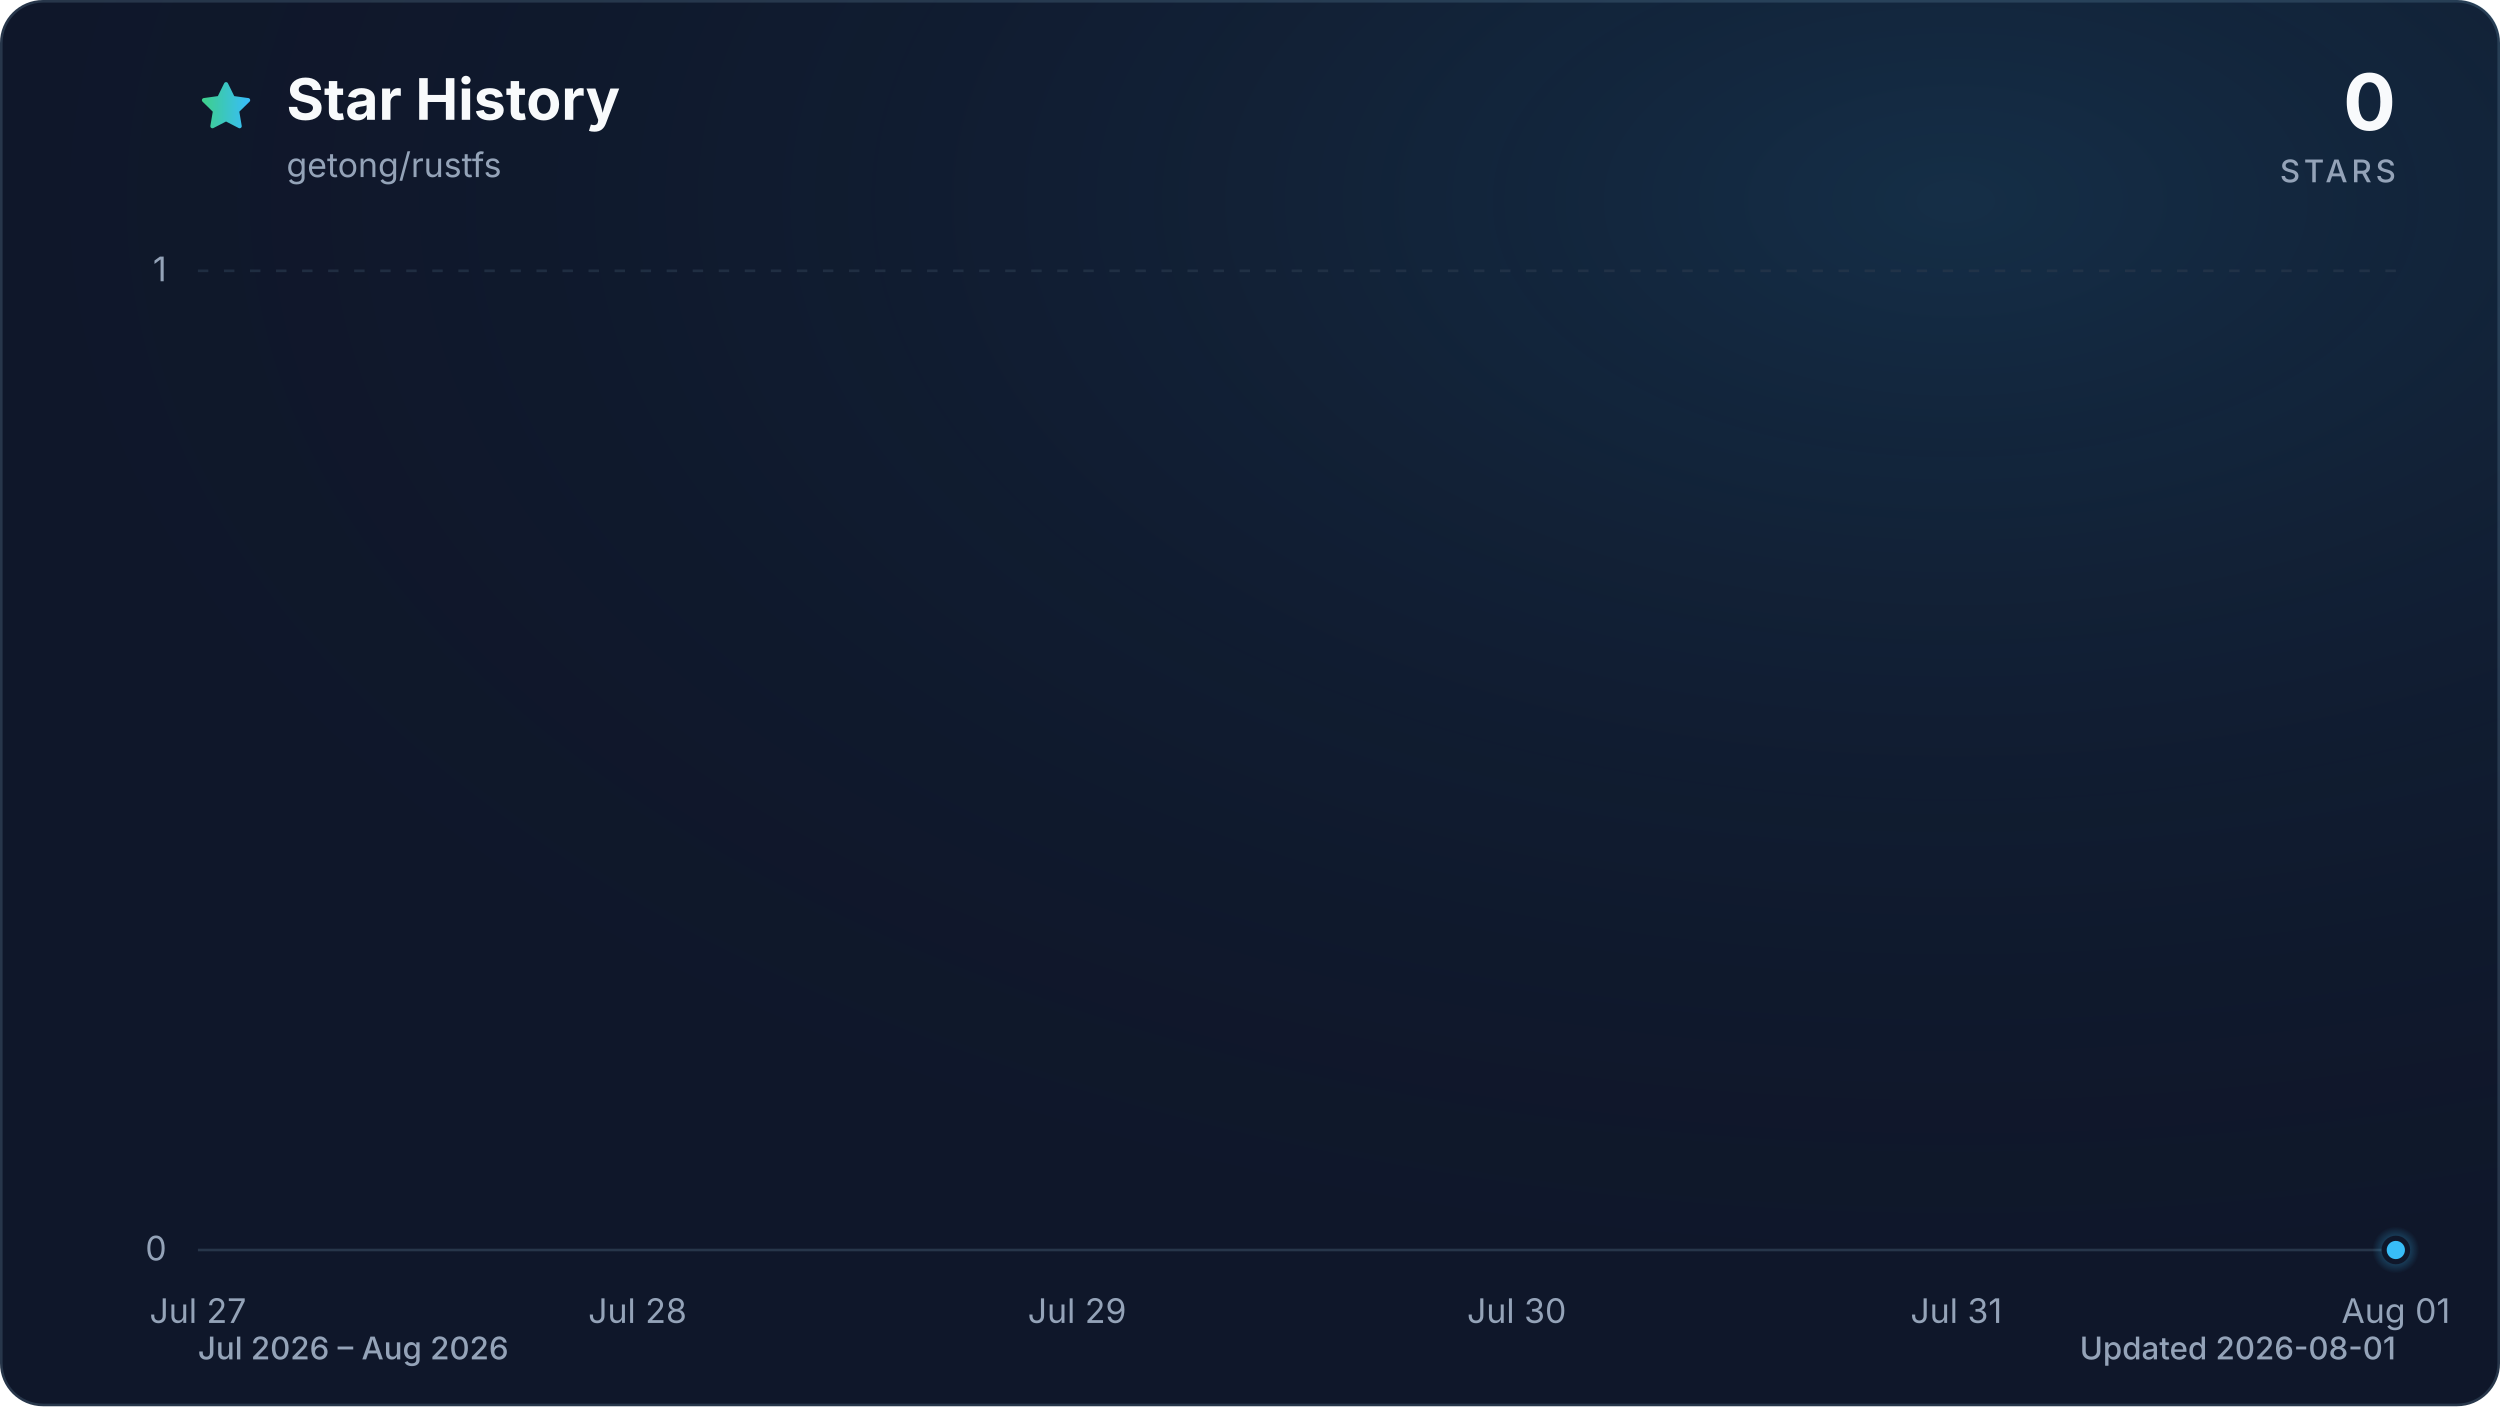
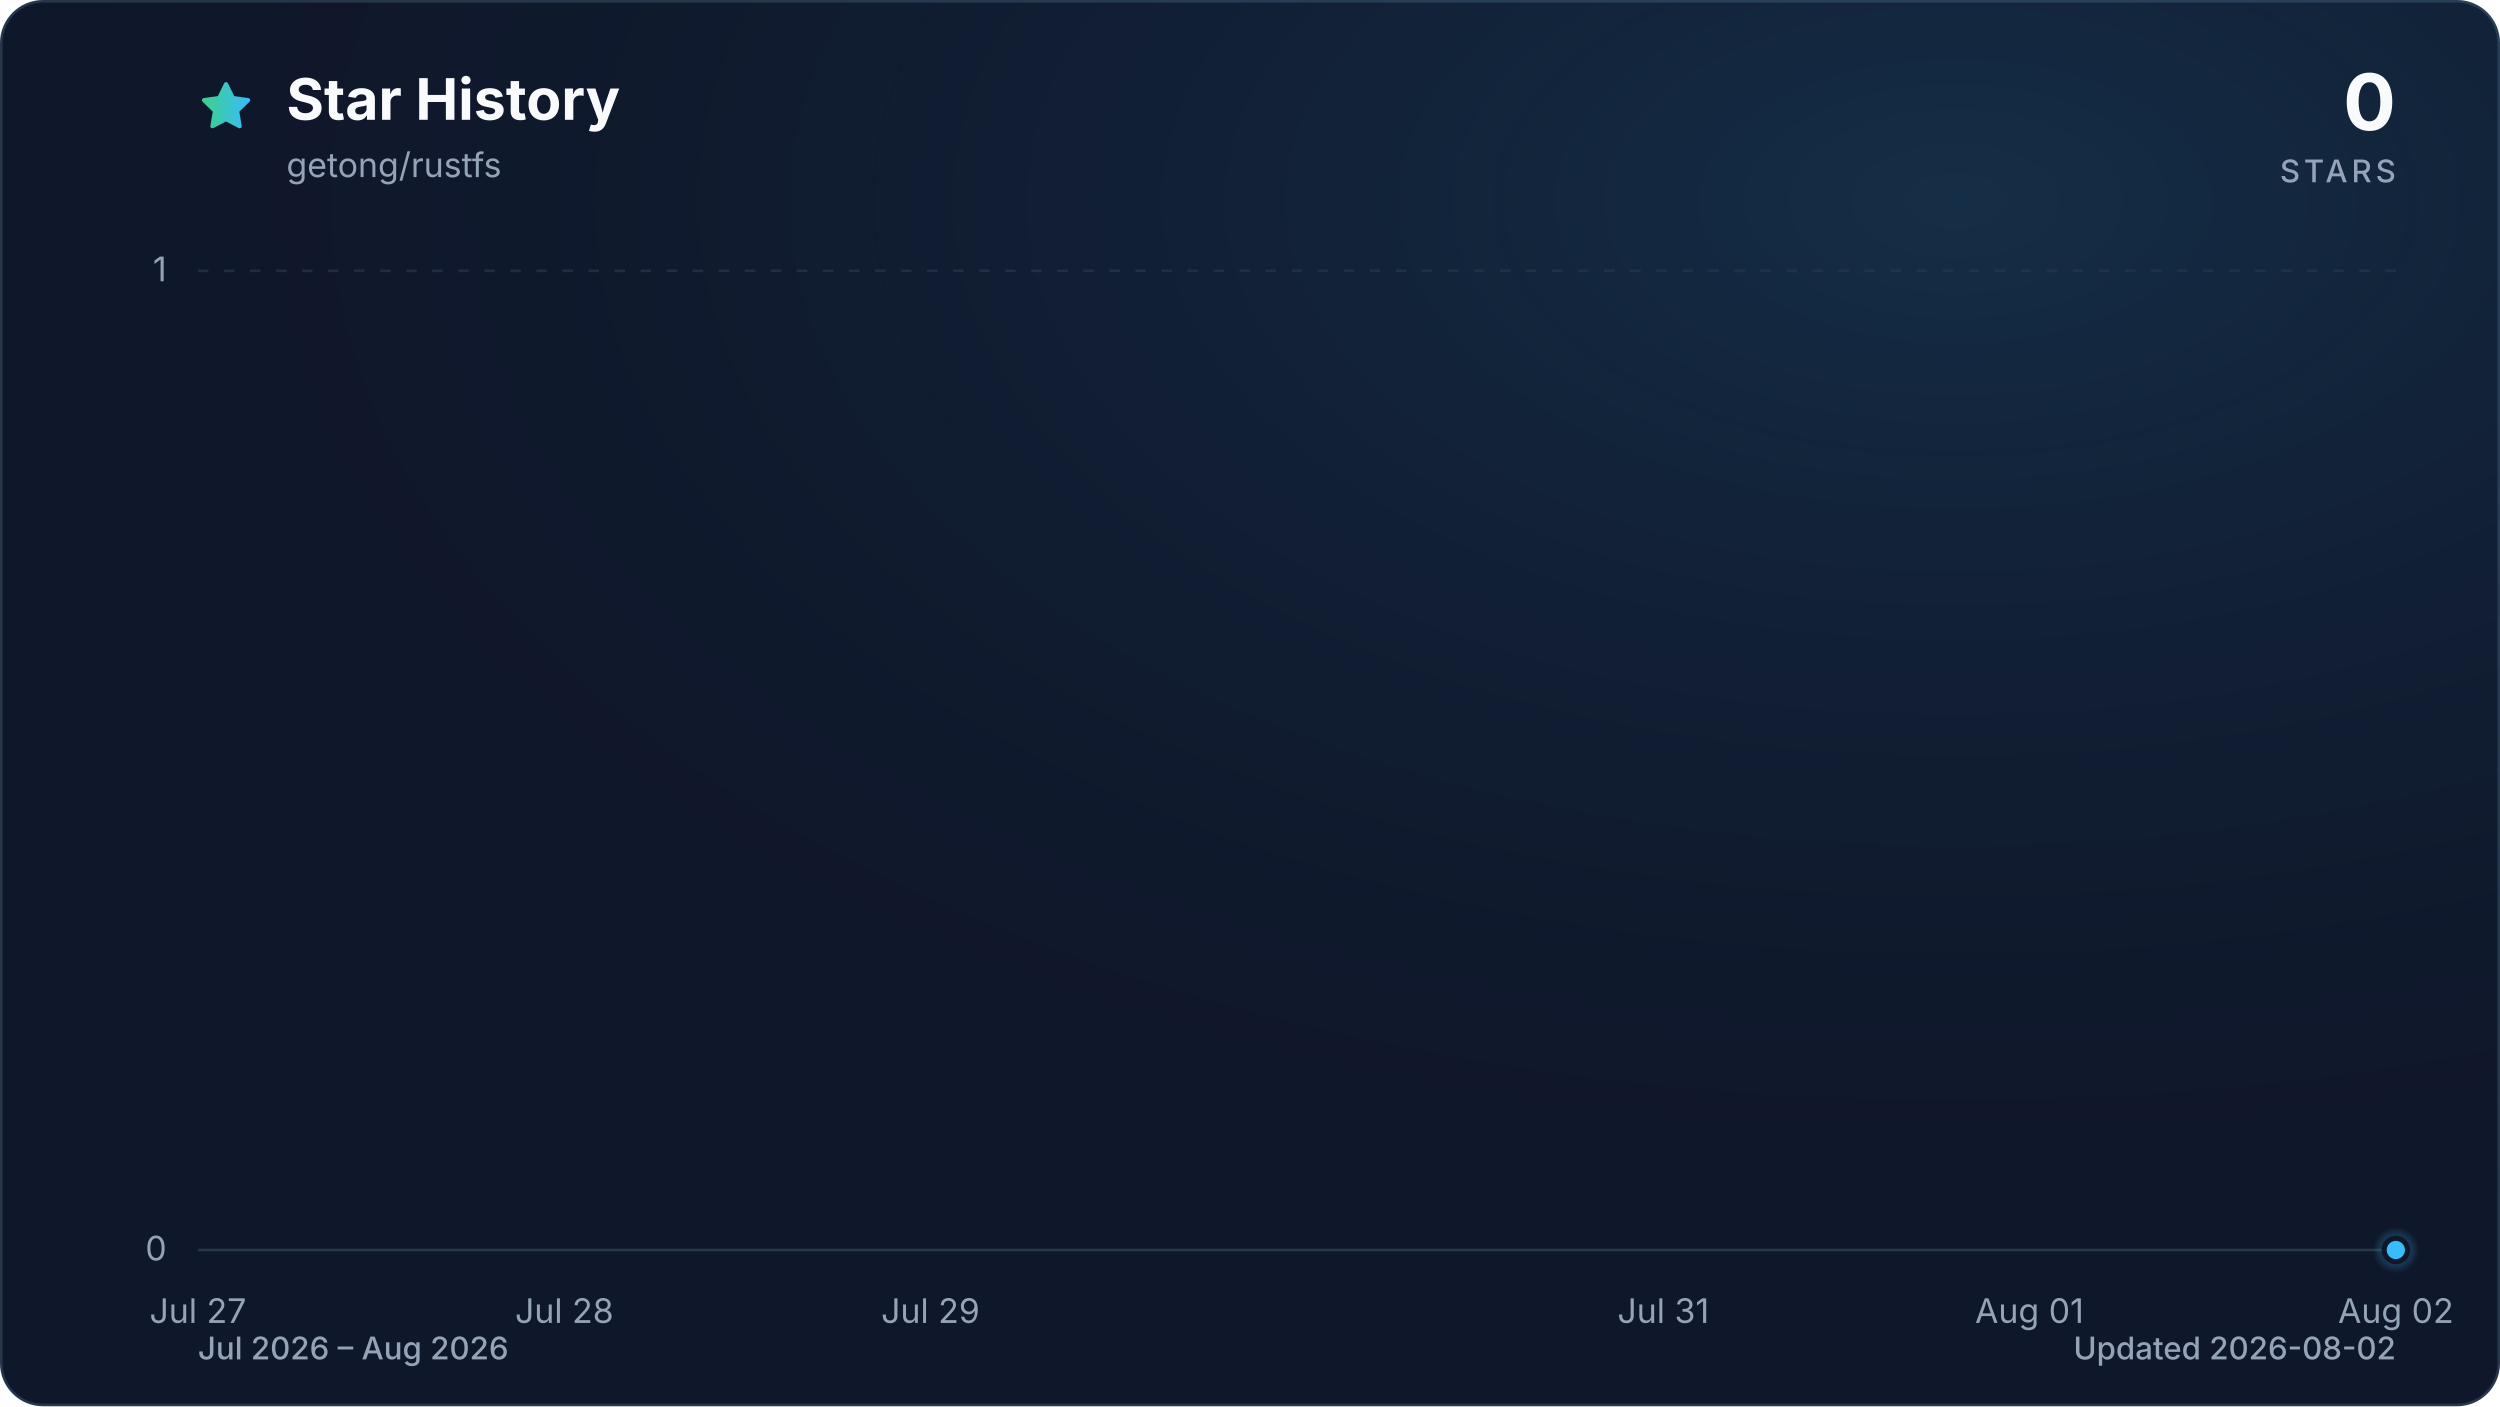
<svg xmlns="http://www.w3.org/2000/svg" viewBox="0 0 960 540" role="img" aria-labelledby="title description" data-style="gradient" data-variant="glow" data-animated="true">
  <defs>
    <linearGradient id="trend" x1="0" y1="0" x2="1" y2="0">
      <stop offset="0%" stop-color="#3ecf8e" />
      <stop offset="100%" stop-color="#38bdf8" />
    </linearGradient>
    <linearGradient id="area" x1="0" y1="0" x2="0" y2="1">
      <stop offset="0%" stop-color="#3ecf8e" stop-opacity="0.30" />
      <stop offset="55%" stop-color="#38bdf8" stop-opacity="0.10" />
      <stop offset="100%" stop-color="#38bdf8" stop-opacity="0.01" />
    </linearGradient>
    <radialGradient id="marker-halo" cx="50%" cy="50%" r="50%">
      <stop offset="0%" stop-color="#38bdf8" stop-opacity="0.55" />
      <stop offset="100%" stop-color="#38bdf8" stop-opacity="0" />
    </radialGradient>
    <radialGradient id="surface-glow" cx="78%" cy="14%" r="80%">
      <stop offset="0%" stop-color="#38bdf8" stop-opacity="0.14" />
      <stop offset="100%" stop-color="#0f172a" stop-opacity="0" />
    </radialGradient>
    <filter id="trend-glow" x="-20%" y="-20%" width="140%" height="140%">
      <feGaussianBlur stdDeviation="7" />
    </filter>
  </defs>
  <style>
.trend-enter{transform-box:fill-box;transform-origin:center;animation:trend-enter 520ms cubic-bezier(0.16,1,0.3,1)}
.marker-enter{transform-box:fill-box;transform-origin:center;animation:marker-enter 320ms cubic-bezier(0.16,1,0.3,1) 200ms both}
.marker-pulse{transform-box:fill-box;transform-origin:center;animation:marker-pulse 2.6s ease-out infinite}
@keyframes trend-enter{from{opacity:.35;transform:translateY(10px)}to{opacity:1;transform:translateY(0)}}
@keyframes marker-enter{from{opacity:0;transform:scale(.4)}to{opacity:1;transform:scale(1)}}
@keyframes marker-pulse{0%{opacity:.5;transform:scale(.7)}70%,100%{opacity:0;transform:scale(2.1)}}
@media (prefers-reduced-motion:reduce){.trend-enter,.marker-enter,.marker-pulse{animation:none!important}}
@media (prefers-reduced-motion:reduce){.marker-pulse{opacity:0}}
</style>
  <rect x="0.5" y="0.5" width="959" height="539" fill="#0f172a" stroke="#27364a" stroke-width="1" rx="16" />
  <rect width="960" height="540" fill="url(#surface-glow)" rx="16" />
  <path d="M12 2.6l2.9 5.9 6.5.9-4.7 4.6 1.1 6.5-5.8-3-5.8 3 1.1-6.5-4.7-4.6 6.5-.9L12 2.6Z" transform="translate(76 30) scale(.9)" fill="url(#trend)" stroke="url(#trend)" stroke-width="1.8" stroke-linejoin="round" aria-hidden="true" />
  <text x="110" y="46" fill="#f8fafc" font-family="ui-sans-serif, system-ui, -apple-system, BlinkMacSystemFont, 'Segoe UI', sans-serif" font-size="22" font-weight="700">Star History</text>
  <text x="110" y="68" fill="#94a3b8" font-family="ui-sans-serif, system-ui, -apple-system, BlinkMacSystemFont, 'Segoe UI', sans-serif" font-size="13">getong/rustfs</text>
  <text x="920" y="50" fill="#f8fafc" font-family="ui-sans-serif, system-ui, -apple-system, BlinkMacSystemFont, 'Segoe UI', sans-serif" font-size="30" font-weight="700" text-anchor="end">0</text>
  <text x="920" y="70" fill="#94a3b8" font-family="ui-sans-serif, system-ui, -apple-system, BlinkMacSystemFont, 'Segoe UI', sans-serif" font-size="12" font-weight="500" letter-spacing="1.5" text-anchor="end">STARS</text>
  <line x1="76" y1="480.0" x2="920" y2="480.0" stroke="#27364a" stroke-width="1" stroke-dasharray="0" opacity="1" />
  <text x="64" y="484.0" fill="#94a3b8" font-family="ui-sans-serif, system-ui, -apple-system, BlinkMacSystemFont, 'Segoe UI', sans-serif" font-size="13" text-anchor="end">0</text>
  <line x1="76" y1="104.0" x2="920" y2="104.0" stroke="#27364a" stroke-width="1" stroke-dasharray="4 6" opacity="0.7" />
  <text x="64" y="108.0" fill="#94a3b8" font-family="ui-sans-serif, system-ui, -apple-system, BlinkMacSystemFont, 'Segoe UI', sans-serif" font-size="13" text-anchor="end">1</text>
  <text x="76.0" y="508" fill="#94a3b8" font-family="ui-sans-serif, system-ui, -apple-system, BlinkMacSystemFont, 'Segoe UI', sans-serif" font-size="13" text-anchor="middle">Jul 27</text>
-   <text x="244.8" y="508" fill="#94a3b8" font-family="ui-sans-serif, system-ui, -apple-system, BlinkMacSystemFont, 'Segoe UI', sans-serif" font-size="13" text-anchor="middle">Jul 28</text>
-   <text x="413.6" y="508" fill="#94a3b8" font-family="ui-sans-serif, system-ui, -apple-system, BlinkMacSystemFont, 'Segoe UI', sans-serif" font-size="13" text-anchor="middle">Jul 29</text>
-   <text x="582.4" y="508" fill="#94a3b8" font-family="ui-sans-serif, system-ui, -apple-system, BlinkMacSystemFont, 'Segoe UI', sans-serif" font-size="13" text-anchor="middle">Jul 30</text>
-   <text x="751.2" y="508" fill="#94a3b8" font-family="ui-sans-serif, system-ui, -apple-system, BlinkMacSystemFont, 'Segoe UI', sans-serif" font-size="13" text-anchor="middle">Jul 31</text>
-   <text x="920.0" y="508" fill="#94a3b8" font-family="ui-sans-serif, system-ui, -apple-system, BlinkMacSystemFont, 'Segoe UI', sans-serif" font-size="13" text-anchor="middle">Aug 01</text>
+   <text x="216.7" y="508" fill="#94a3b8" font-family="ui-sans-serif, system-ui, -apple-system, BlinkMacSystemFont, 'Segoe UI', sans-serif" font-size="13" text-anchor="middle">Jul 28</text>
+   <text x="357.3" y="508" fill="#94a3b8" font-family="ui-sans-serif, system-ui, -apple-system, BlinkMacSystemFont, 'Segoe UI', sans-serif" font-size="13" text-anchor="middle">Jul 29</text>
+   <text x="638.7" y="508" fill="#94a3b8" font-family="ui-sans-serif, system-ui, -apple-system, BlinkMacSystemFont, 'Segoe UI', sans-serif" font-size="13" text-anchor="middle">Jul 31</text>
+   <text x="779.3" y="508" fill="#94a3b8" font-family="ui-sans-serif, system-ui, -apple-system, BlinkMacSystemFont, 'Segoe UI', sans-serif" font-size="13" text-anchor="middle">Aug 01</text>
+   <text x="920.0" y="508" fill="#94a3b8" font-family="ui-sans-serif, system-ui, -apple-system, BlinkMacSystemFont, 'Segoe UI', sans-serif" font-size="13" text-anchor="middle">Aug 02</text>
  <g class="trend-enter">
-     <path d="M 76.0 480.0 C 132.3 480.0, 188.5 480.0, 244.8 480.0 C 301.1 480.0, 357.3 480.0, 413.6 480.0 C 469.9 480.0, 526.1 480.0, 582.4 480.0 C 638.7 480.0, 694.9 480.0, 751.2 480.0 C 807.5 480.0, 863.7 480.0, 920.0 480.0 L 920.0 480.0 L 76.0 480.0 Z" fill="url(#area)" />
-     <path d="M 76.0 480.0 C 132.3 480.0, 188.5 480.0, 244.8 480.0 C 301.1 480.0, 357.3 480.0, 413.6 480.0 C 469.9 480.0, 526.1 480.0, 582.4 480.0 C 638.7 480.0, 694.9 480.0, 751.2 480.0 C 807.5 480.0, 863.7 480.0, 920.0 480.0" fill="none" stroke="url(#trend)" stroke-width="12" stroke-linecap="round" stroke-linejoin="round" opacity="0.16" filter="url(#trend-glow)" />
-     <path d="M 76.0 480.0 C 132.3 480.0, 188.5 480.0, 244.8 480.0 C 301.1 480.0, 357.3 480.0, 413.6 480.0 C 469.9 480.0, 526.1 480.0, 582.4 480.0 C 638.7 480.0, 694.9 480.0, 751.2 480.0 C 807.5 480.0, 863.7 480.0, 920.0 480.0" fill="none" stroke="url(#trend)" stroke-width="3" stroke-linecap="round" stroke-linejoin="round" />
+     <path d="M 76.0 480.0 C 122.9 480.0, 169.8 480.0, 216.7 480.0 C 263.6 480.0, 310.4 480.0, 357.3 480.0 C 404.2 480.0, 451.1 480.0, 498.0 480.0 C 544.9 480.0, 591.8 480.0, 638.7 480.0 C 685.6 480.0, 732.4 480.0, 779.3 480.0 C 826.2 480.0, 873.1 480.0, 920.0 480.0 L 920.0 480.0 L 76.0 480.0 Z" fill="url(#area)" />
+     <path d="M 76.0 480.0 C 122.9 480.0, 169.8 480.0, 216.7 480.0 C 263.6 480.0, 310.4 480.0, 357.3 480.0 C 404.2 480.0, 451.1 480.0, 498.0 480.0 C 544.9 480.0, 591.8 480.0, 638.7 480.0 C 685.6 480.0, 732.4 480.0, 779.3 480.0 C 826.2 480.0, 873.1 480.0, 920.0 480.0" fill="none" stroke="url(#trend)" stroke-width="12" stroke-linecap="round" stroke-linejoin="round" opacity="0.16" filter="url(#trend-glow)" />
+     <path d="M 76.0 480.0 C 122.9 480.0, 169.8 480.0, 216.7 480.0 C 263.6 480.0, 310.4 480.0, 357.3 480.0 C 404.2 480.0, 451.1 480.0, 498.0 480.0 C 544.9 480.0, 591.8 480.0, 638.7 480.0 C 685.6 480.0, 732.4 480.0, 779.3 480.0 C 826.2 480.0, 873.1 480.0, 920.0 480.0" fill="none" stroke="url(#trend)" stroke-width="3" stroke-linecap="round" stroke-linejoin="round" />
  </g>
  <g class="marker-enter">
    <circle class="marker-pulse" cx="920.0" cy="480.0" r="9" fill="url(#marker-halo)" />
    <circle cx="920.0" cy="480.0" r="4.5" fill="#38bdf8" stroke="#0f172a" stroke-width="2" />
  </g>
  <text x="76" y="522" fill="#94a3b8" font-family="ui-sans-serif, system-ui, -apple-system, BlinkMacSystemFont, 'Segoe UI', sans-serif" font-size="12" font-weight="500">Jul 2026 – Aug 2026</text>
-   <text x="920" y="522" fill="#94a3b8" font-family="ui-sans-serif, system-ui, -apple-system, BlinkMacSystemFont, 'Segoe UI', sans-serif" font-size="12" font-weight="500" text-anchor="end">Updated 2026-08-01</text>
+   <text x="920" y="522" fill="#94a3b8" font-family="ui-sans-serif, system-ui, -apple-system, BlinkMacSystemFont, 'Segoe UI', sans-serif" font-size="12" font-weight="500" text-anchor="end">Updated 2026-08-02</text>
</svg>
